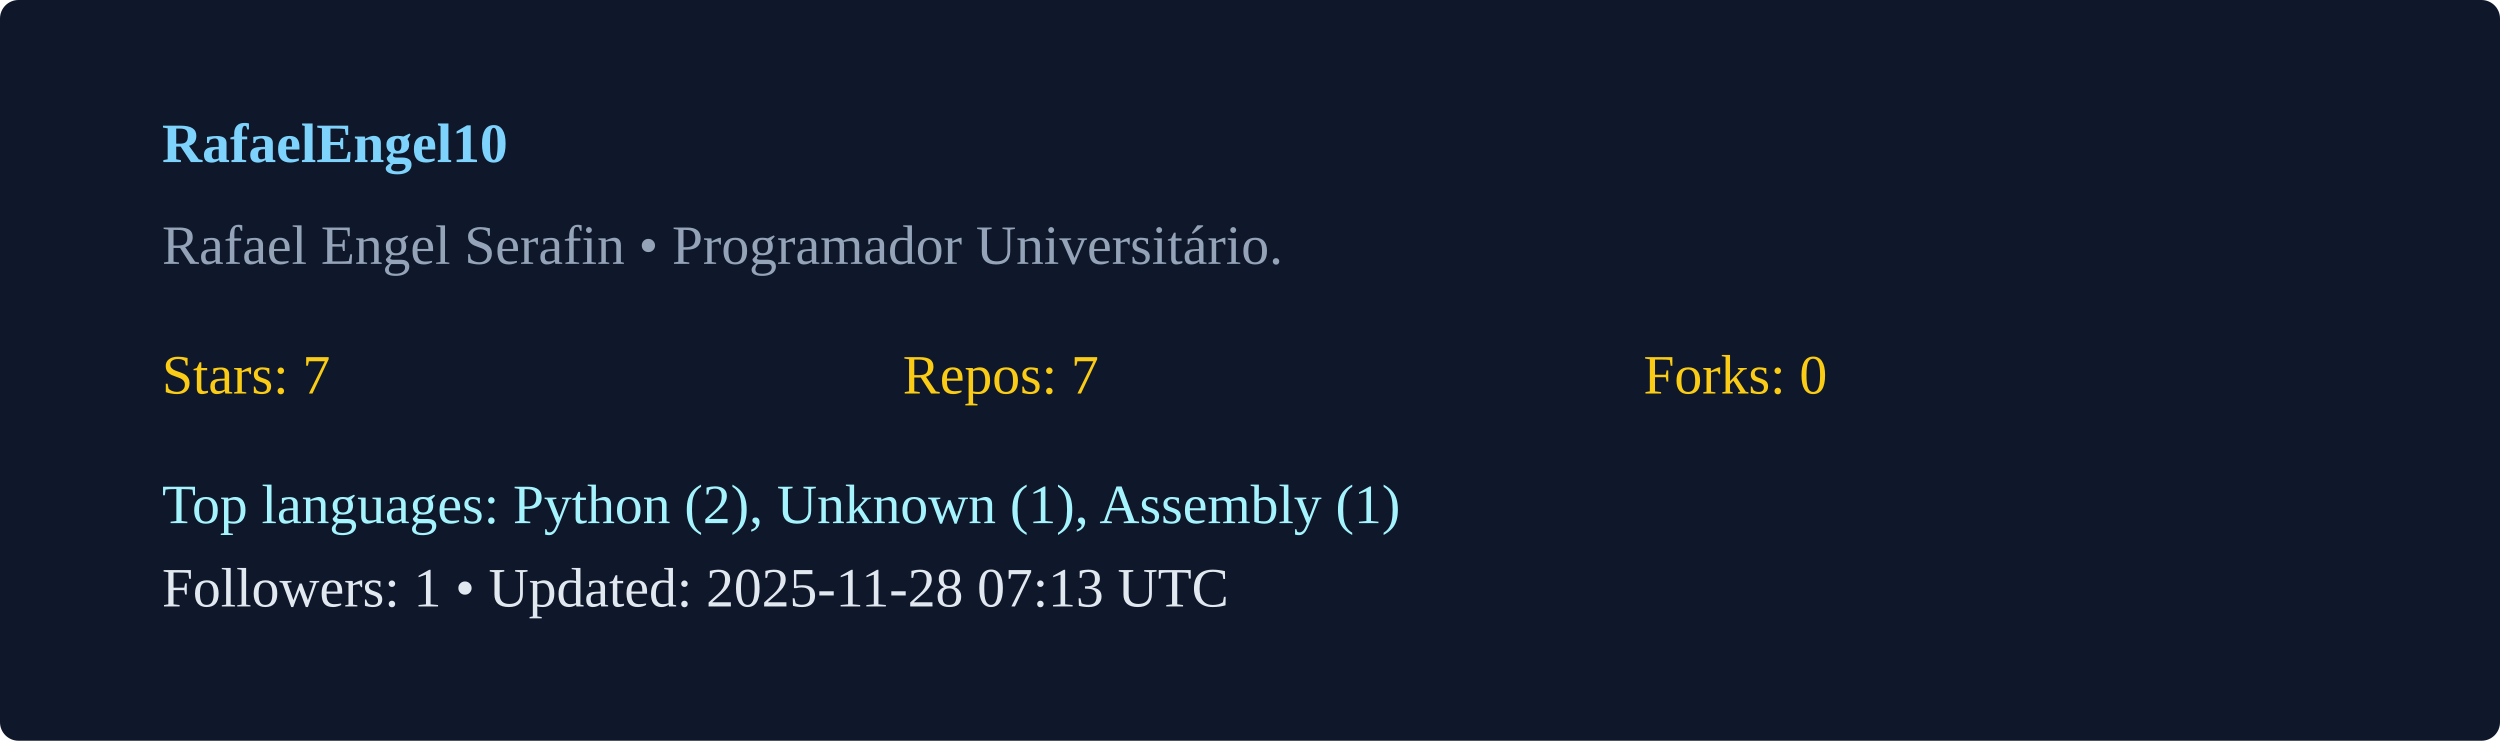
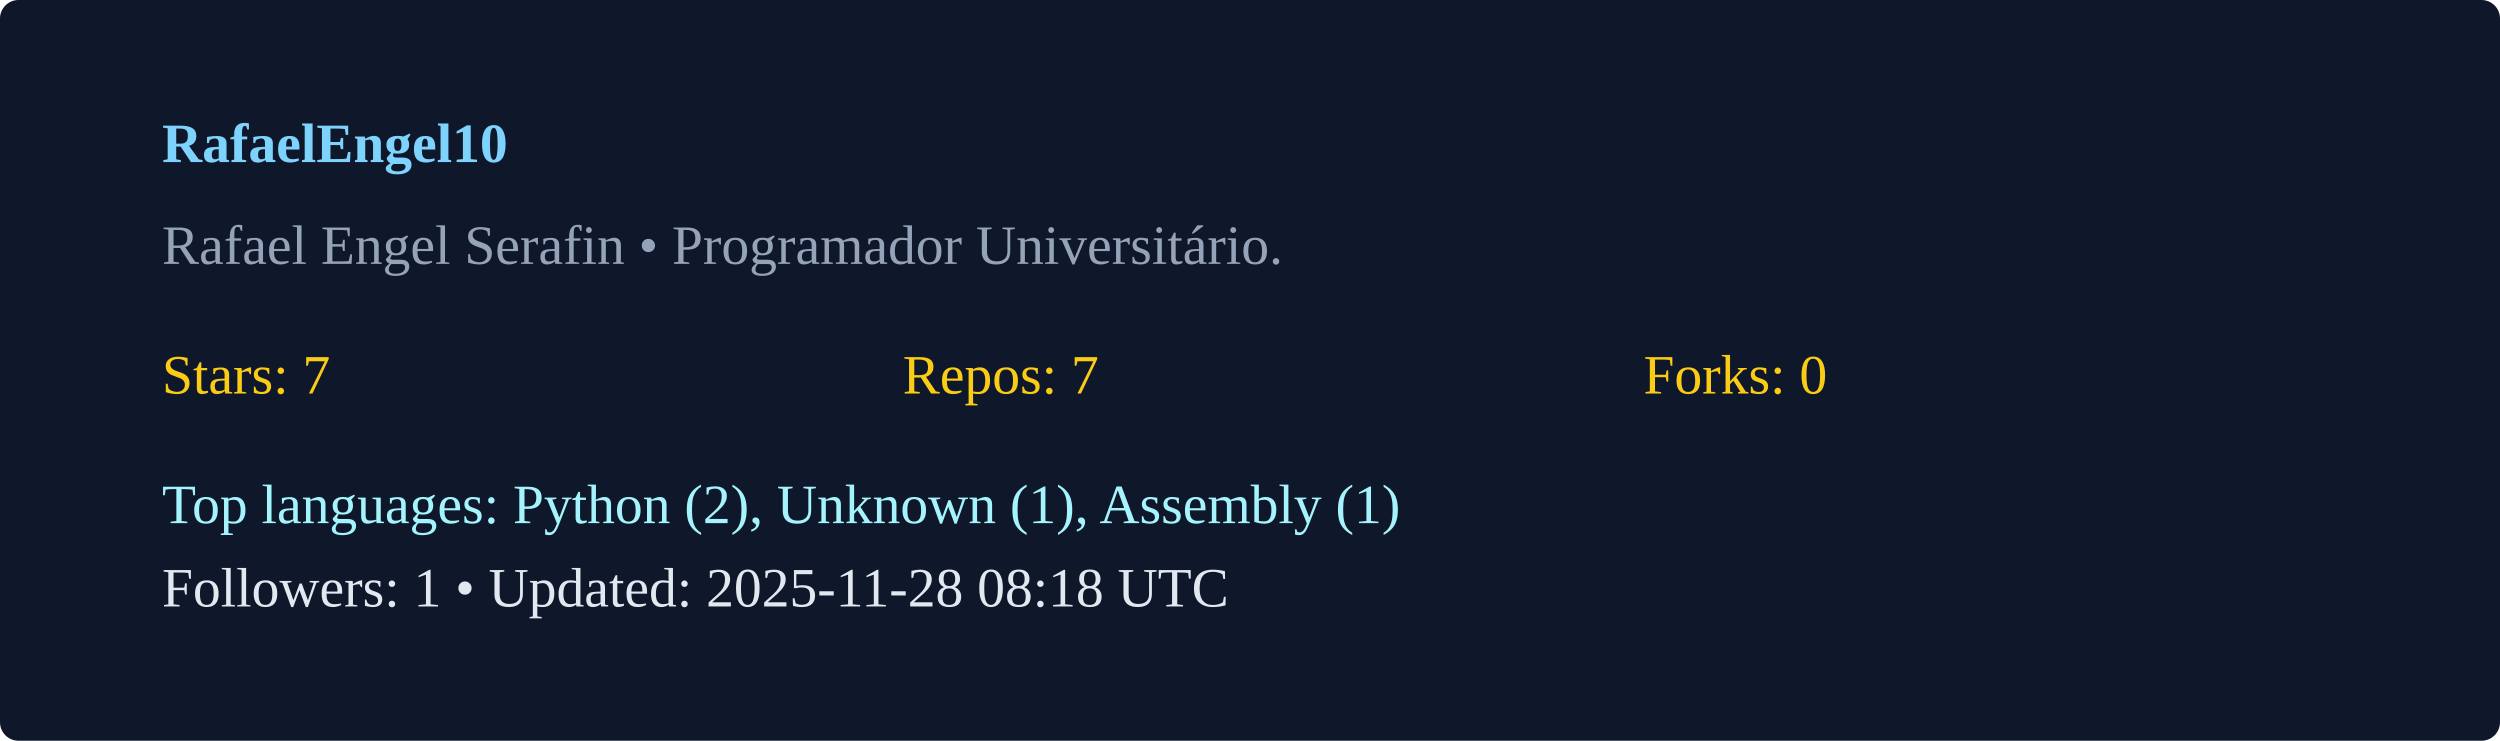
<svg xmlns="http://www.w3.org/2000/svg" width="540" height="160" viewBox="0 0 540 160">
  <rect width="100%" height="100%" rx="4" fill="#0f172a" />
  <g transform="translate(35,35)">
    <text x="0" y="0" fill="#7dd3fc" font-weight="600">RafaelEngel10</text>
    <text x="0" y="22" fill="#94a3b8">Rafael Engel Serafin  • Programador Universitário. </text>
    <g transform="translate(0,50)">
      <text x="0" y="0" fill="#facc15">Stars: 7</text>
      <text x="160" y="0" fill="#facc15">Repos: 7</text>
      <text x="320" y="0" fill="#facc15">Forks: 0</text>
      <text x="0" y="28" fill="#a5f3fc">Top languages: Python (2), Unknown (1), Assembly (1)</text>
-       <text x="0" y="46" fill="#e2e8f0">Followers: 1 • Updated: 2025-11-28 07:13 UTC</text>
+       <text x="0" y="46" fill="#e2e8f0">Followers: 1 • Updated: 2025-11-28 08:18 UTC</text>
    </g>
  </g>
</svg>
